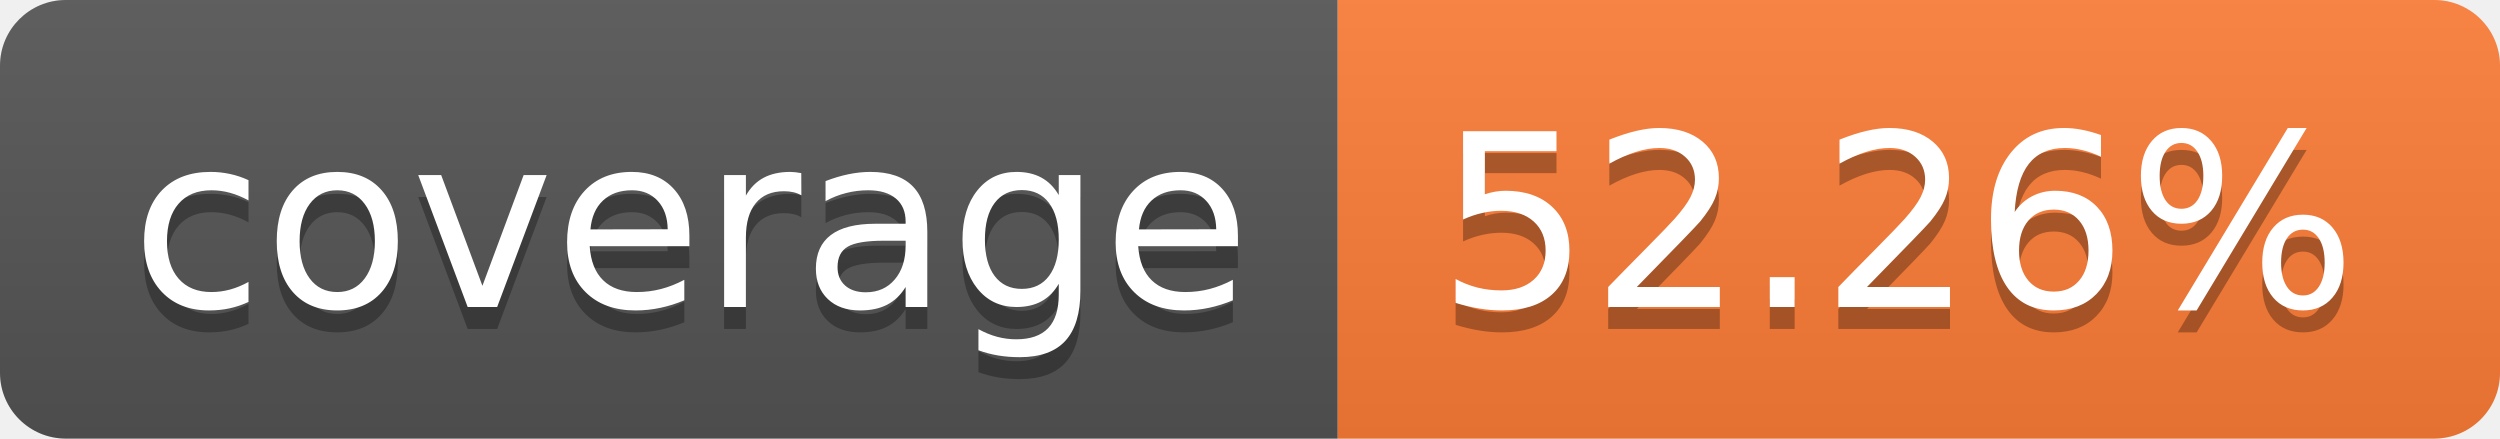
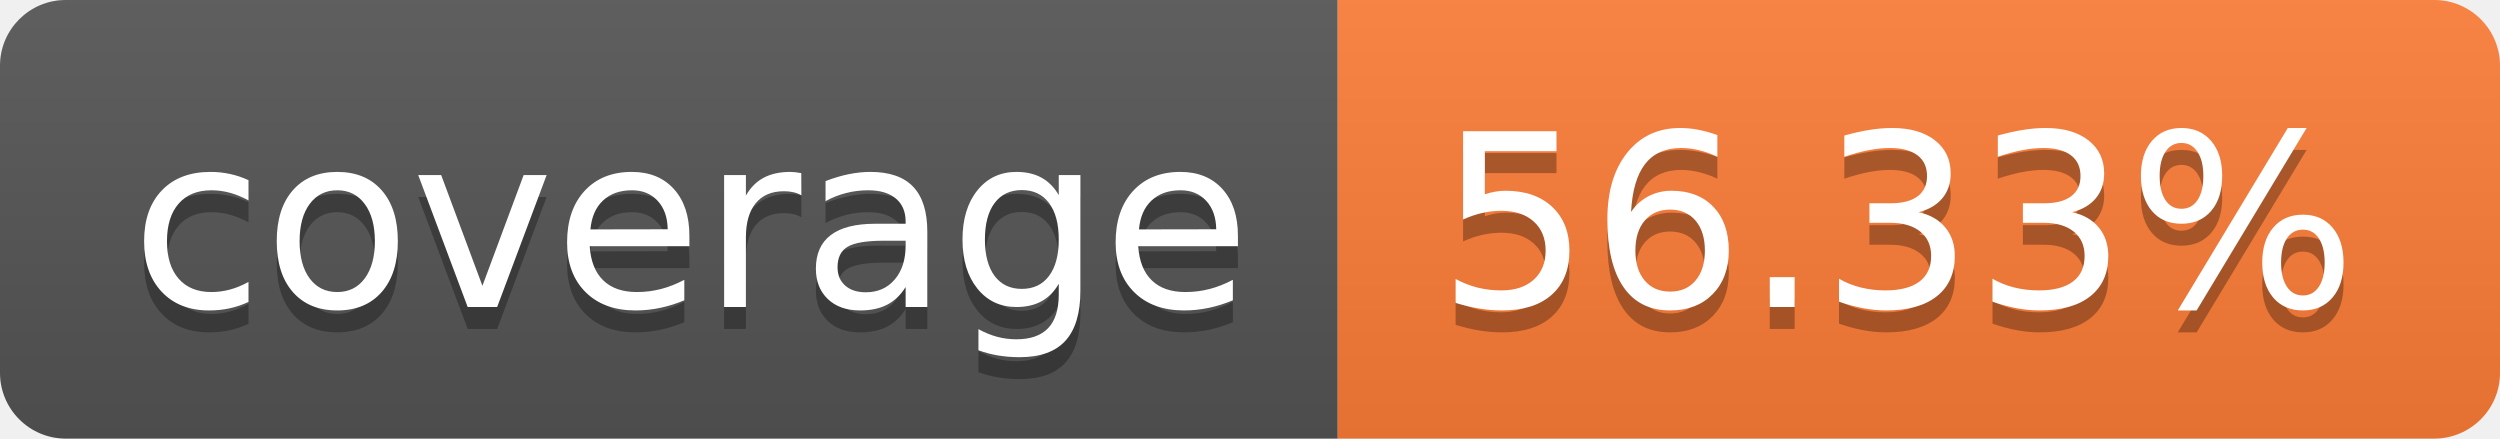
- <svg xmlns="http://www.w3.org/2000/svg" width="114" height="20" role="img" aria-label="coverage: 52.26%">
+ <svg xmlns="http://www.w3.org/2000/svg" width="114" height="20" role="img" aria-label="coverage: 56.33%">
  <linearGradient id="s" x2="0" y2="100%">
    <stop offset="0" stop-color="#bbb" stop-opacity=".1" />
    <stop offset="1" stop-opacity=".1" />
  </linearGradient>
  <clipPath id="r">
    <rect width="114" height="20" rx="3" fill="#fff" />
  </clipPath>
  <g clip-path="url(#r)">
    <rect width="61" height="20" fill="#555" />
    <rect x="61" width="53" height="20" fill="#fe7d37" />
    <rect width="114" height="20" fill="url(#s)" />
  </g>
  <g fill="#fff" text-anchor="middle" font-family="Verdana,Geneva,DejaVu Sans,sans-serif" text-rendering="geometricPrecision" font-size="110">
    <text aria-hidden="true" x="315" y="150" fill="#010101" fill-opacity=".3" transform="scale(.1)" textLength="510">coverage</text>
    <text x="315" y="140" transform="scale(.1)" fill="#fff" textLength="510">coverage</text>
-     <text aria-hidden="true" x="865" y="150" fill="#010101" fill-opacity=".3" transform="scale(.1)" textLength="430">52.26%</text>
-     <text x="865" y="140" transform="scale(.1)" fill="#fff" textLength="430">52.26%</text>
+     <text aria-hidden="true" x="865" y="150" fill="#010101" fill-opacity=".3" transform="scale(.1)" textLength="430">56.33%</text>
+     <text x="865" y="140" transform="scale(.1)" fill="#fff" textLength="430">56.33%</text>
  </g>
</svg>
